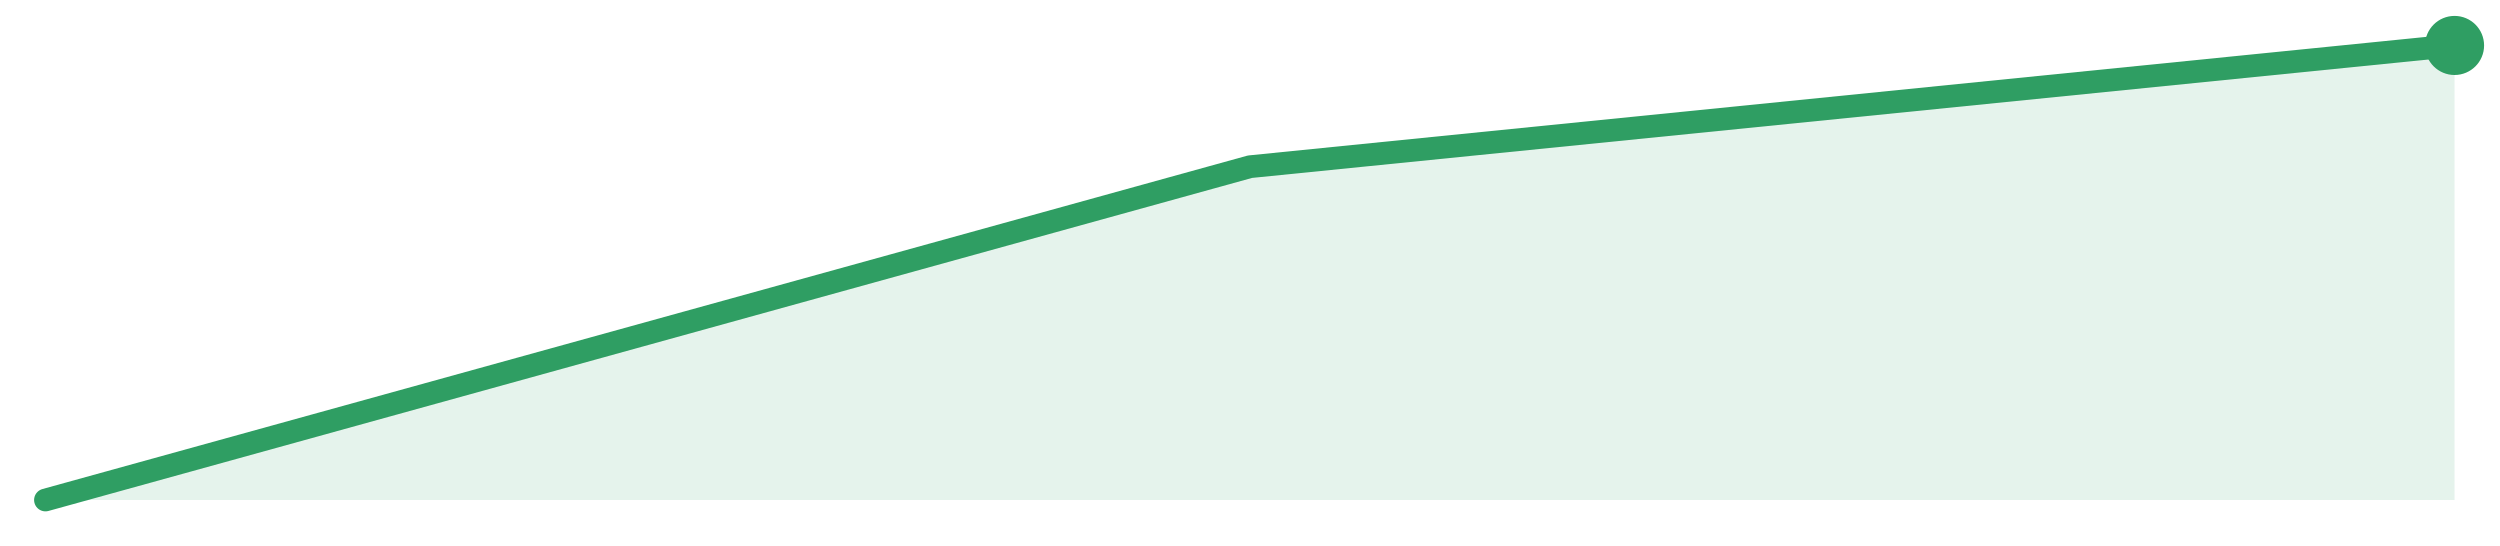
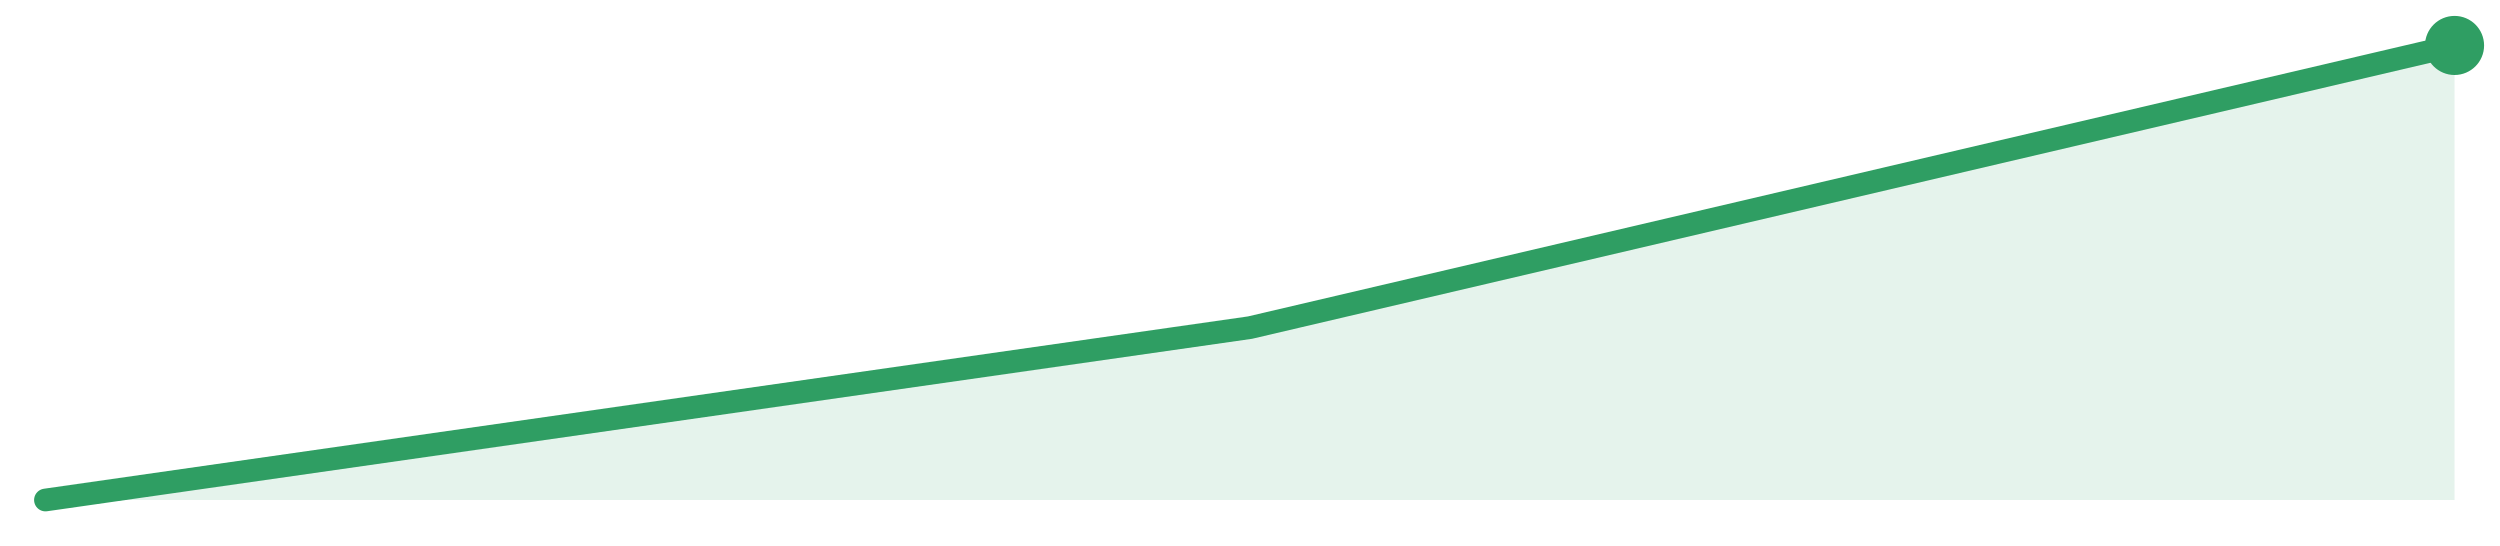
<svg xmlns="http://www.w3.org/2000/svg" width="220" height="48" viewBox="0 0 220 48" role="img" aria-label="trend">
-   <path d="M4.0,44.0 L4.0,44.0 L110.0,14.67 L216.0,4.0 L216.0,44.0 Z" fill="#2f9e631f" />
-   <path d="M4.0,44.0 L110.0,14.67 L216.0,4.0" fill="none" stroke="#2f9e63" stroke-width="2" stroke-linejoin="round" stroke-linecap="round" />
+   <path d="M4.0,44.0 L4.0,44.0 L110.0,28.83 L216.0,4.0 L216.0,44.0 Z" fill="#2f9e631f" />
+   <path d="M4.0,44.0 L110.0,28.83 L216.0,4.0" fill="none" stroke="#2f9e63" stroke-width="2" stroke-linejoin="round" stroke-linecap="round" />
  <circle cx="216.0" cy="4.0" r="2.6" fill="#2f9e63" />
</svg>
